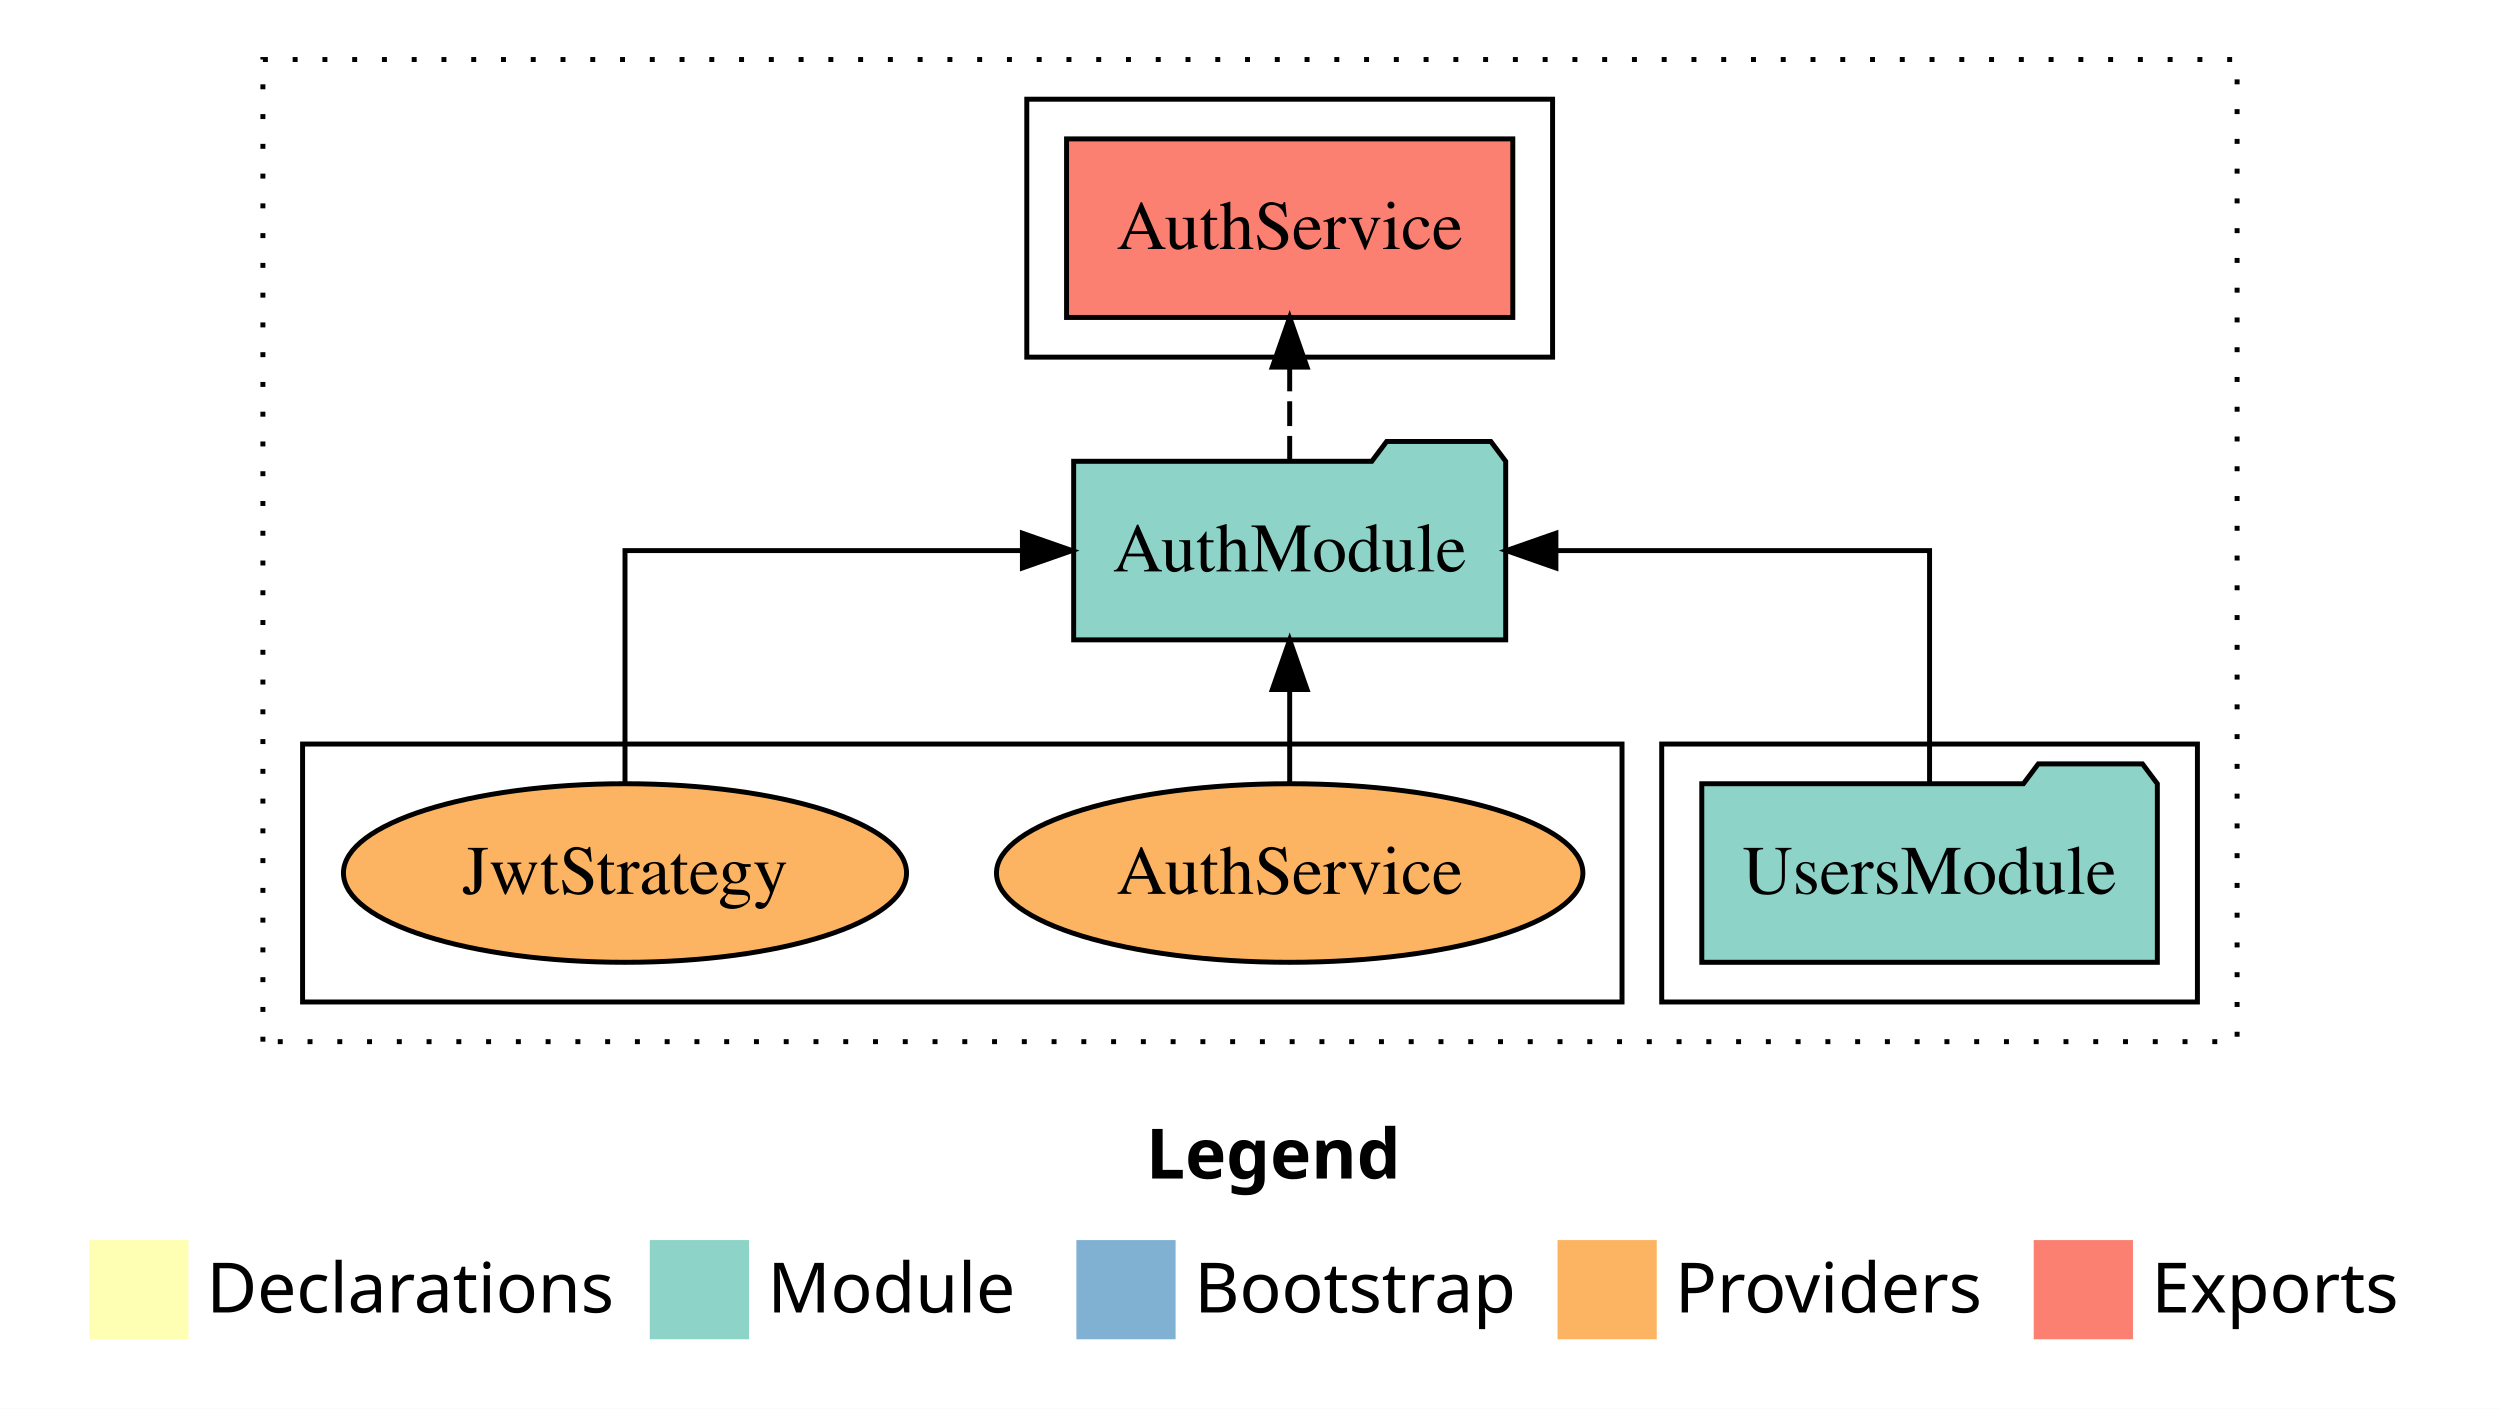
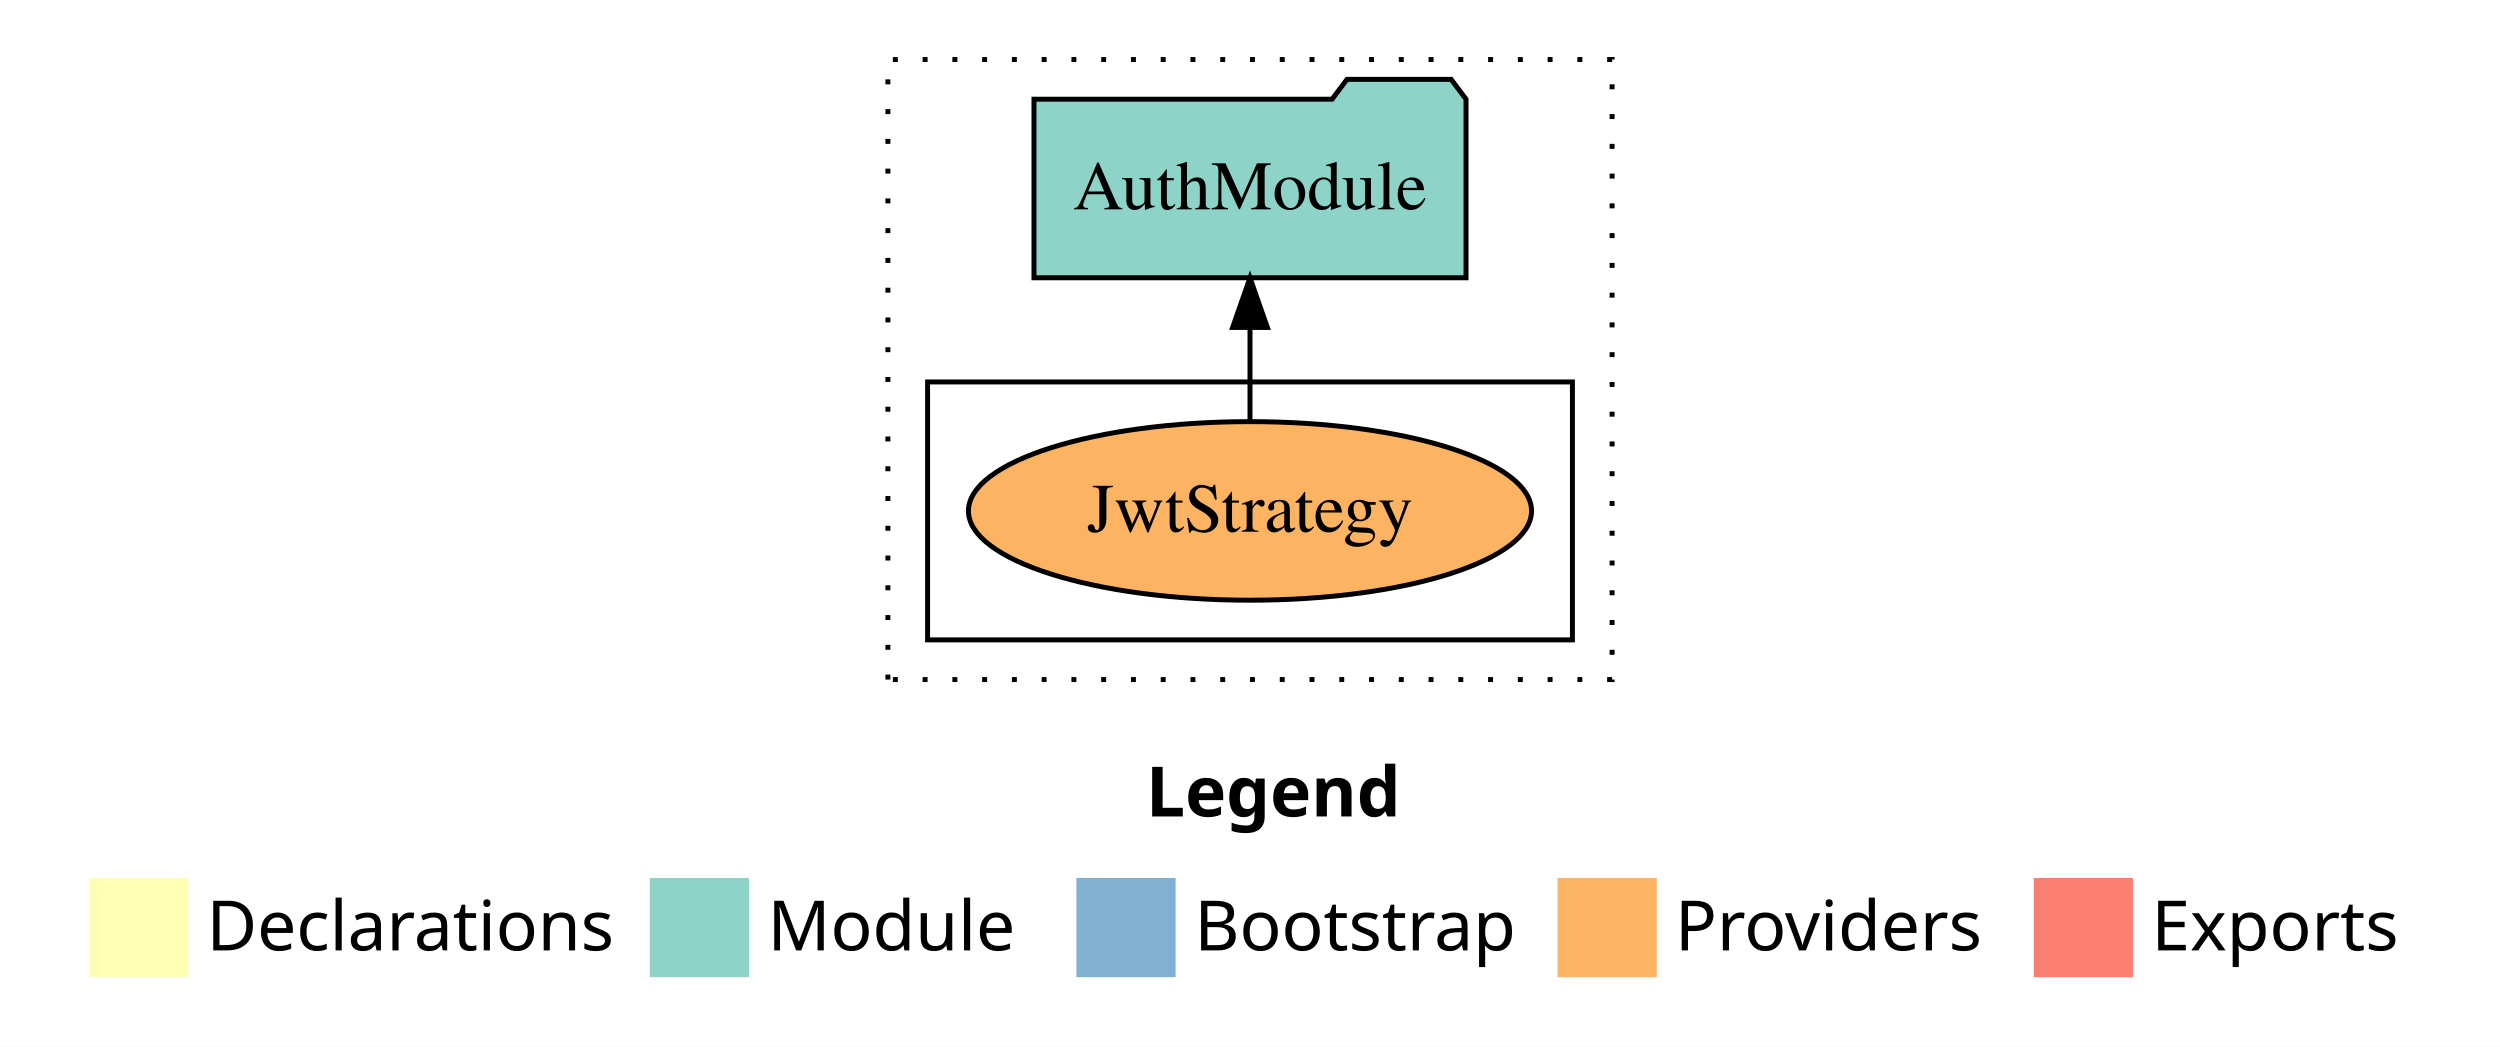
- <svg xmlns="http://www.w3.org/2000/svg" width="504pt" height="284pt" viewBox="0.00 0.00 504.00 284.00">
-   <g id="graph0" class="graph" transform="scale(1 1) rotate(0) translate(4 280)">
-     <polygon fill="white" stroke="transparent" points="-4,4 -4,-280 500,-280 500,4 -4,4" />
+ <svg xmlns="http://www.w3.org/2000/svg" width="504pt" height="211pt" viewBox="0.00 0.00 504.00 211.00">
+   <g id="graph0" class="graph" transform="scale(1 1) rotate(0) translate(4 207)">
+     <polygon fill="white" stroke="transparent" points="-4,4 -4,-207 500,-207 500,4 -4,4" />
    <text text-anchor="start" x="227.01" y="-42.4" font-family="sans-serif" font-weight="bold" font-size="14.00">Legend</text>
    <polygon fill="#ffffb3" stroke="transparent" points="14,-10 14,-30 34,-30 34,-10 14,-10" />
    <text text-anchor="start" x="37.63" y="-15.4" font-family="sans-serif" font-size="14.00">  Declarations</text>
    <polygon fill="#8dd3c7" stroke="transparent" points="127,-10 127,-30 147,-30 147,-10 127,-10" />
    <text text-anchor="start" x="150.73" y="-15.4" font-family="sans-serif" font-size="14.00">  Module</text>
    <polygon fill="#80b1d3" stroke="transparent" points="213,-10 213,-30 233,-30 233,-10 213,-10" />
    <text text-anchor="start" x="236.78" y="-15.4" font-family="sans-serif" font-size="14.00">  Bootstrap</text>
    <polygon fill="#fdb462" stroke="transparent" points="310,-10 310,-30 330,-30 330,-10 310,-10" />
    <text text-anchor="start" x="333.67" y="-15.4" font-family="sans-serif" font-size="14.00">  Providers</text>
    <polygon fill="#fb8072" stroke="transparent" points="406,-10 406,-30 426,-30 426,-10 406,-10" />
    <text text-anchor="start" x="429.73" y="-15.4" font-family="sans-serif" font-size="14.00">  Exports</text>
    <g id="clust1" class="cluster">
-       <polygon fill="none" stroke="black" stroke-dasharray="1,5" points="49,-70 49,-268 447,-268 447,-70 49,-70" />
-     </g>
-     <g id="clust3" class="cluster">
-       <polygon fill="none" stroke="black" points="331,-78 331,-130 439,-130 439,-78 331,-78" />
-     </g>
-     <g id="clust4" class="cluster">
-       <polygon fill="none" stroke="black" points="203,-208 203,-260 309,-260 309,-208 203,-208" />
+       <polygon fill="none" stroke="black" stroke-dasharray="1,5" points="175,-70 175,-195 321,-195 321,-70 175,-70" />
    </g>
    <g id="clust6" class="cluster">
-       <polygon fill="none" stroke="black" points="57,-78 57,-130 323,-130 323,-78 57,-78" />
+       <polygon fill="none" stroke="black" points="183,-78 183,-130 313,-130 313,-78 183,-78" />
    </g>
    <g id="node1" class="node">
-       <polygon fill="#8dd3c7" stroke="black" points="430.92,-122 427.92,-126 406.92,-126 403.92,-122 339.08,-122 339.08,-86 430.92,-86 430.92,-122" />
-       <text text-anchor="middle" x="385" y="-99.8" font-family="Times,serif" font-size="14.00">UsersModule</text>
+       <ellipse fill="#fdb462" stroke="black" cx="248" cy="-104" rx="56.76" ry="18" />
+       <text text-anchor="middle" x="248" y="-99.8" font-family="Times,serif" font-size="14.00">JwtStrategy</text>
    </g>
    <g id="node2" class="node">
-       <polygon fill="#8dd3c7" stroke="black" points="299.55,-187 296.55,-191 275.55,-191 272.55,-187 212.45,-187 212.45,-151 299.55,-151 299.55,-187" />
-       <text text-anchor="middle" x="256" y="-164.8" font-family="Times,serif" font-size="14.00">AuthModule</text>
+       <polygon fill="#8dd3c7" stroke="black" points="291.55,-187 288.55,-191 267.55,-191 264.55,-187 204.45,-187 204.45,-151 291.55,-151 291.55,-187" />
+       <text text-anchor="middle" x="248" y="-164.8" font-family="Times,serif" font-size="14.00">AuthModule</text>
    </g>
    <g id="edge1" class="edge">
-       <path fill="none" stroke="black" d="M385,-122.11C385,-141.34 385,-169 385,-169 385,-169 309.67,-169 309.67,-169" />
-       <polygon fill="black" stroke="black" points="309.67,-165.5 299.67,-169 309.67,-172.5 309.67,-165.5" />
-     </g>
-     <g id="node3" class="node">
-       <polygon fill="#fb8072" stroke="black" points="300.98,-252 211.02,-252 211.02,-216 300.98,-216 300.98,-252" />
-       <text text-anchor="middle" x="256" y="-229.8" font-family="Times,serif" font-size="14.00">AuthService </text>
-     </g>
-     <g id="edge2" class="edge">
-       <path fill="none" stroke="black" stroke-dasharray="5,2" d="M256,-187.11C256,-187.11 256,-205.99 256,-205.99" />
-       <polygon fill="black" stroke="black" points="252.5,-205.99 256,-215.99 259.5,-205.99 252.5,-205.99" />
-     </g>
-     <g id="node4" class="node">
-       <ellipse fill="#fdb462" stroke="black" cx="256" cy="-104" rx="59.11" ry="18" />
-       <text text-anchor="middle" x="256" y="-99.8" font-family="Times,serif" font-size="14.00">AuthService</text>
-     </g>
-     <g id="edge3" class="edge">
-       <path fill="none" stroke="black" d="M256,-122.11C256,-122.11 256,-140.99 256,-140.99" />
-       <polygon fill="black" stroke="black" points="252.5,-140.99 256,-150.99 259.5,-140.99 252.5,-140.99" />
-     </g>
-     <g id="node5" class="node">
-       <ellipse fill="#fdb462" stroke="black" cx="122" cy="-104" rx="56.76" ry="18" />
-       <text text-anchor="middle" x="122" y="-99.8" font-family="Times,serif" font-size="14.00">JwtStrategy</text>
-     </g>
-     <g id="edge4" class="edge">
-       <path fill="none" stroke="black" d="M122,-122.11C122,-141.34 122,-169 122,-169 122,-169 202.12,-169 202.12,-169" />
-       <polygon fill="black" stroke="black" points="202.12,-172.5 212.12,-169 202.12,-165.5 202.12,-172.5" />
+       <path fill="none" stroke="black" d="M248,-122.11C248,-122.11 248,-140.99 248,-140.99" />
+       <polygon fill="black" stroke="black" points="244.5,-140.99 248,-150.99 251.5,-140.99 244.5,-140.99" />
    </g>
  </g>
</svg>
